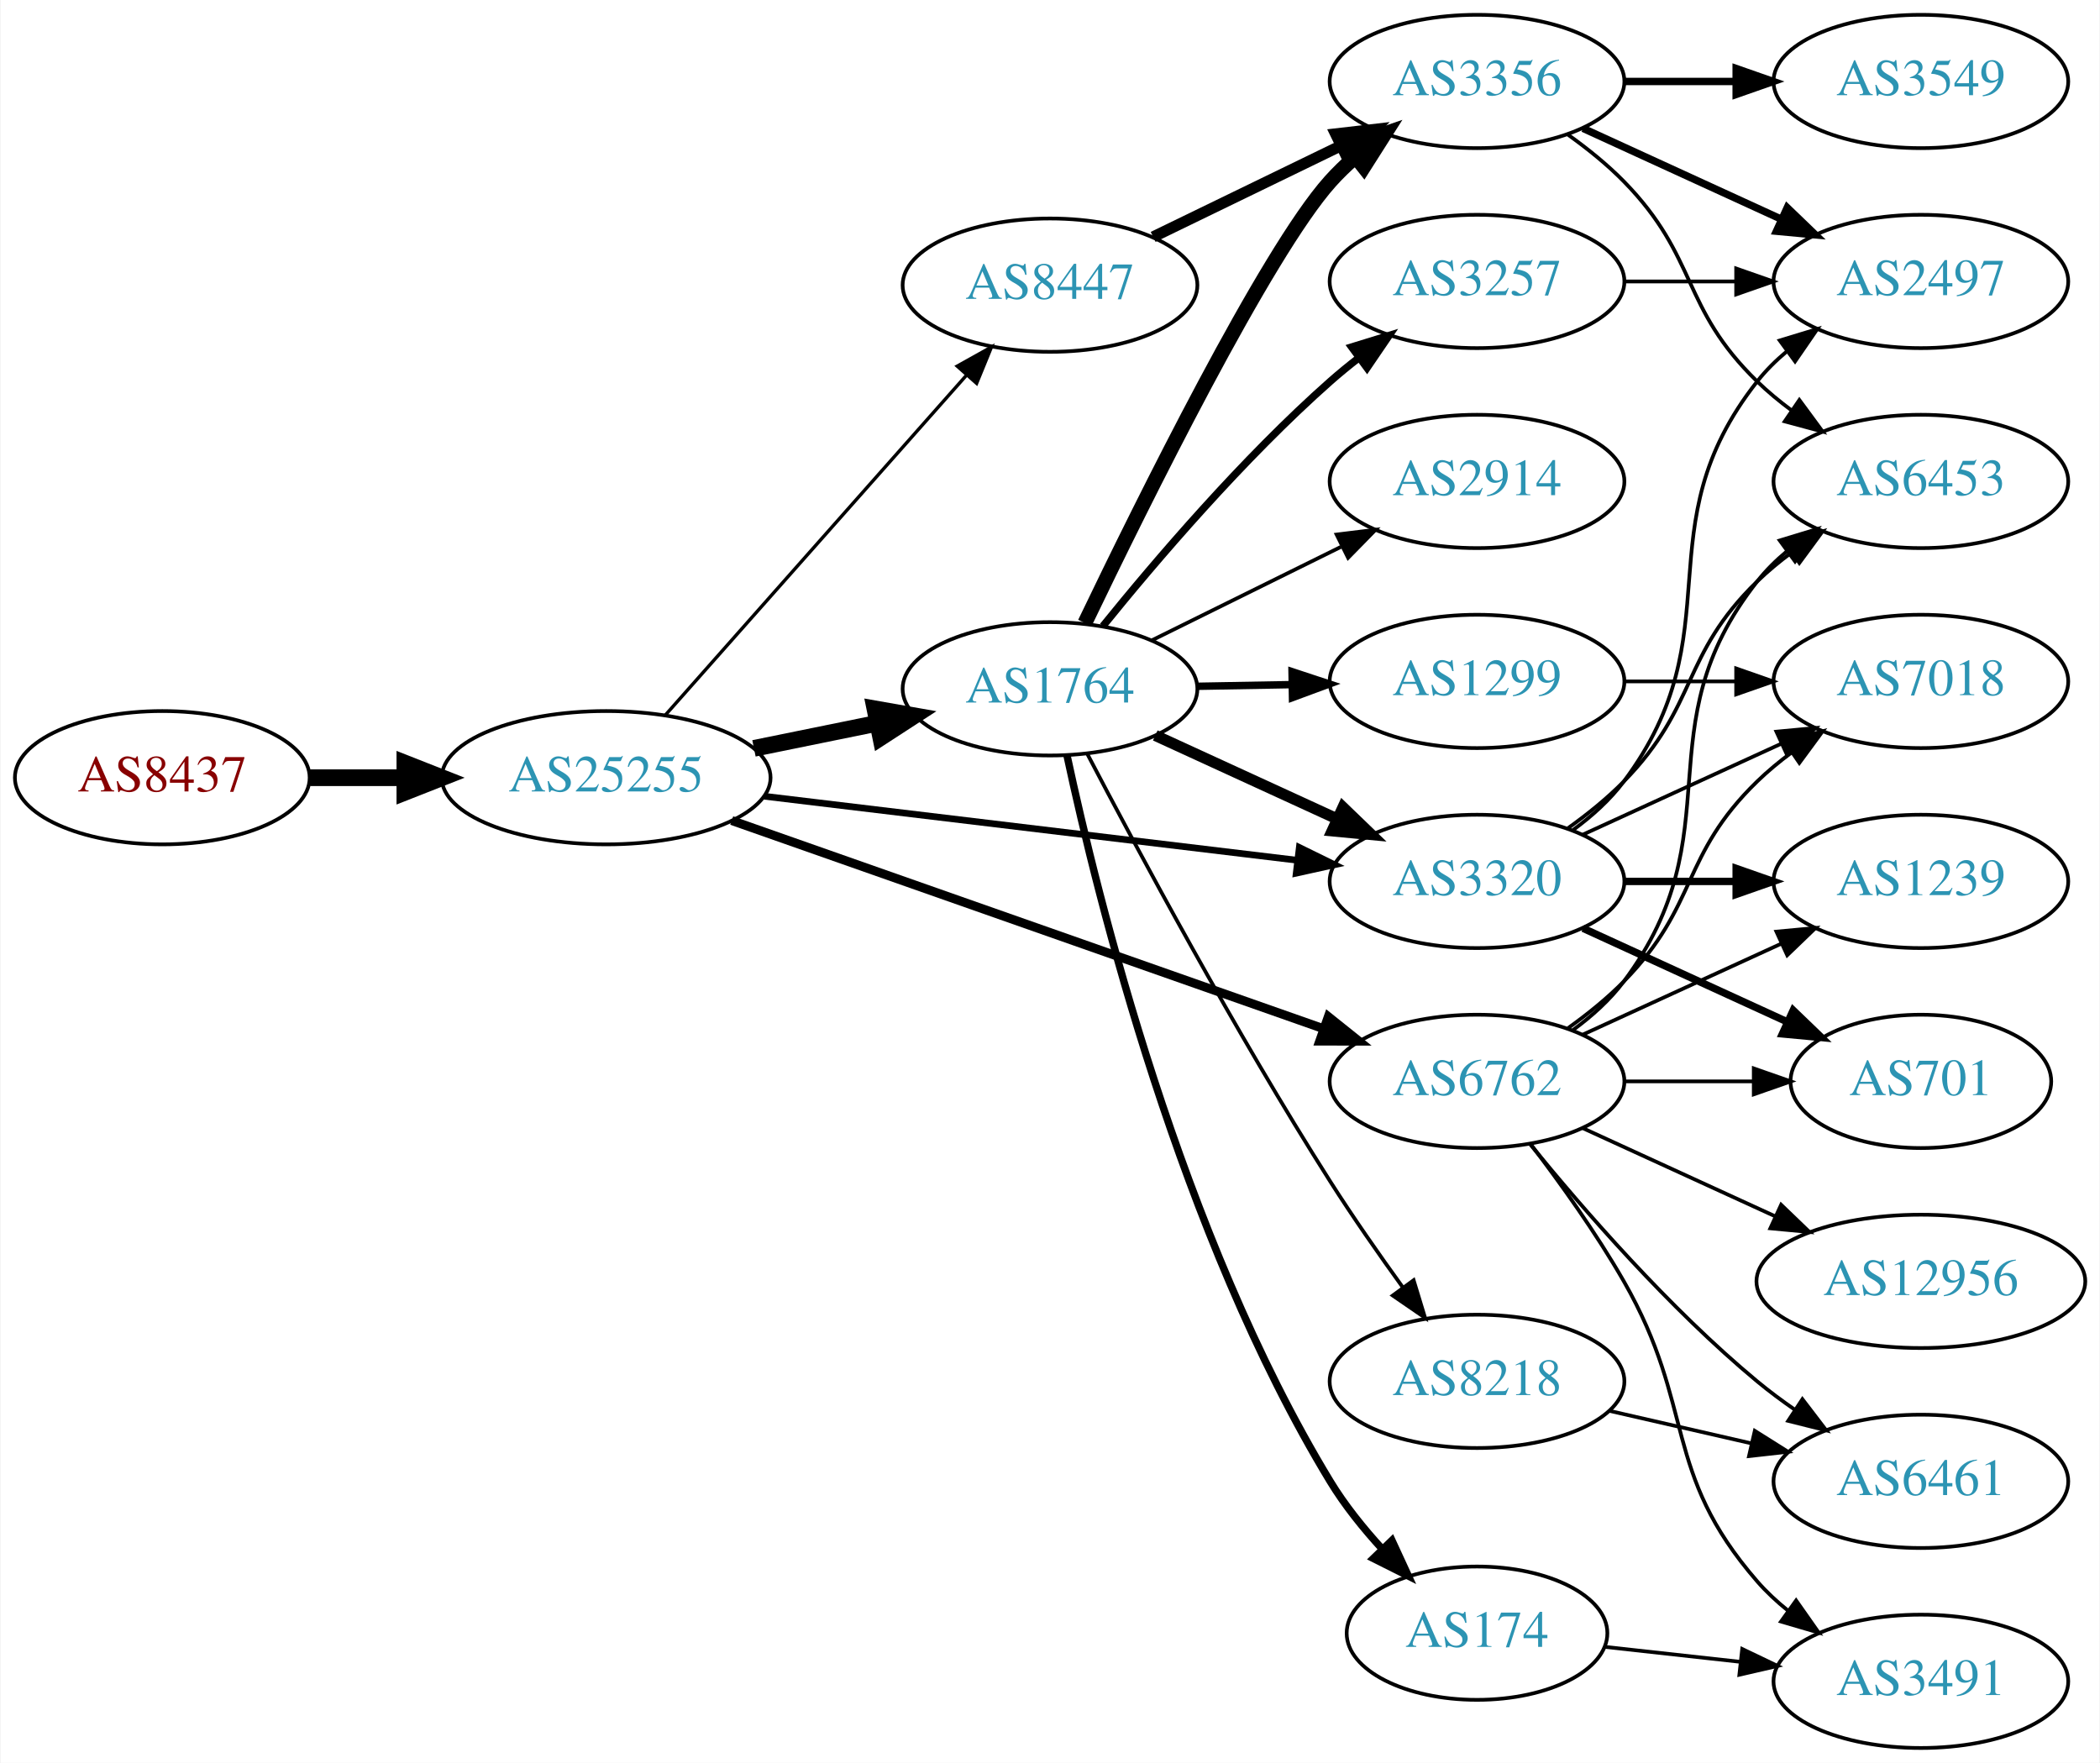
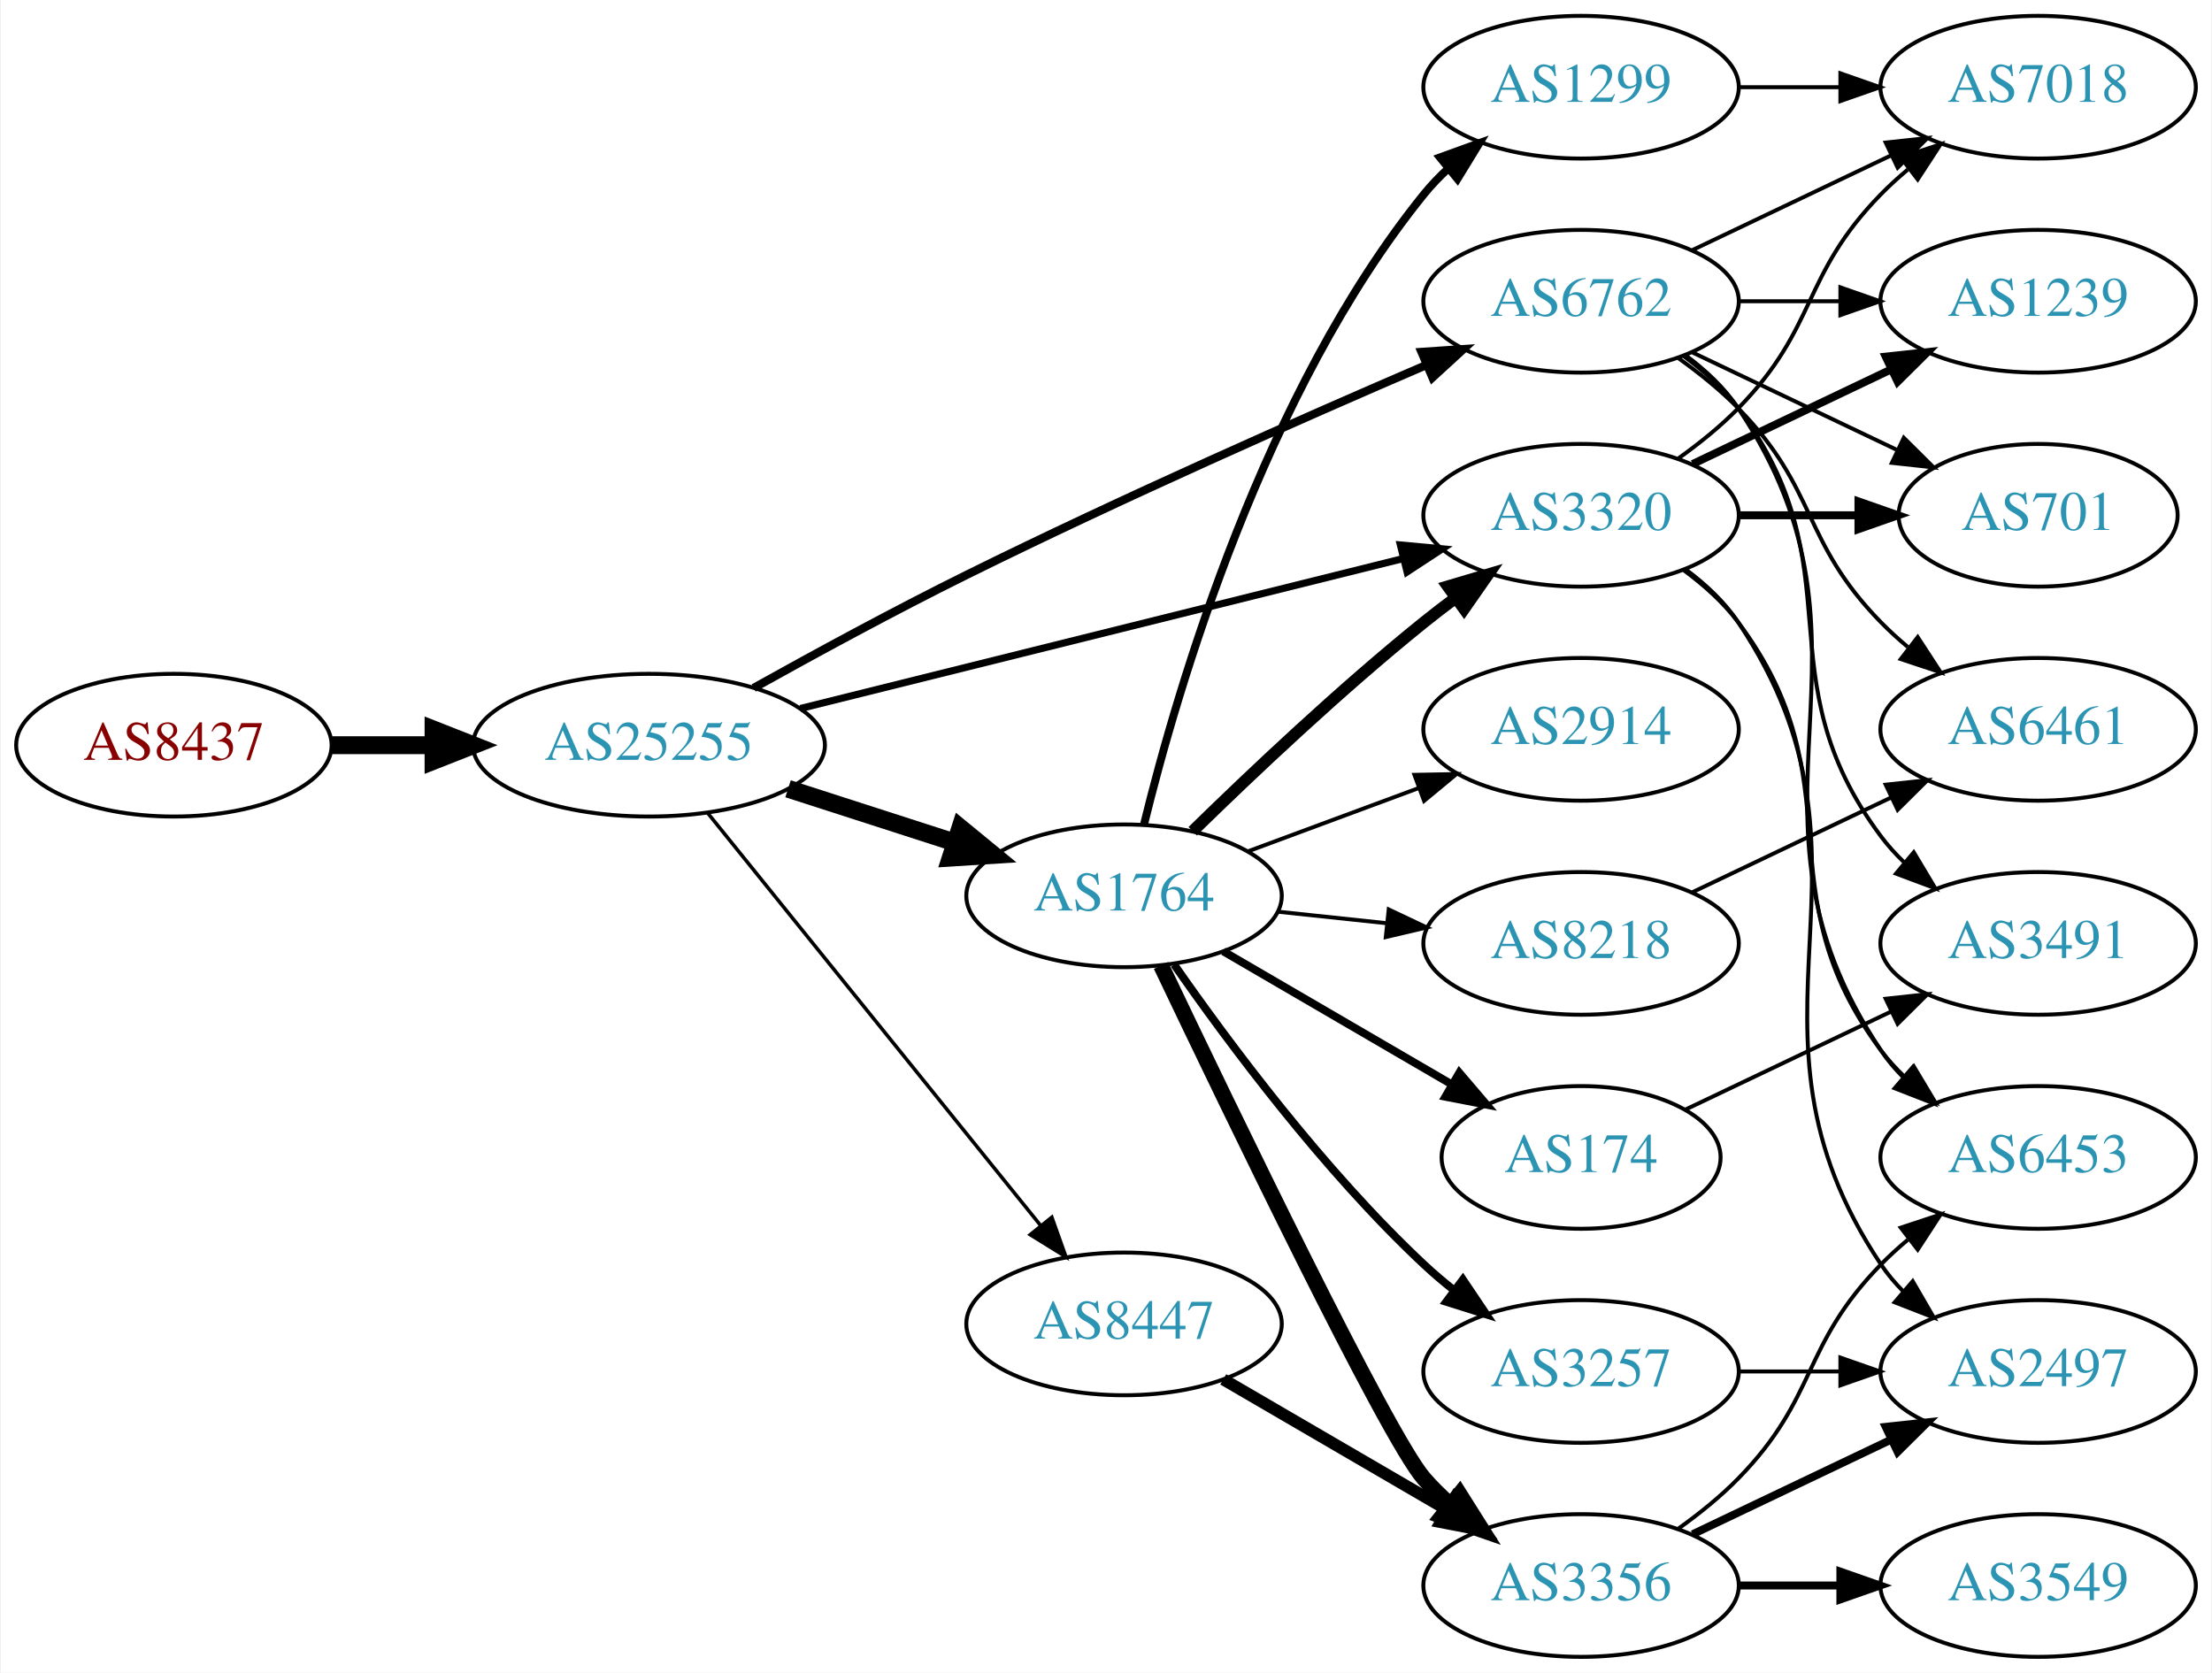
- <svg xmlns="http://www.w3.org/2000/svg" xmlns:xlink="http://www.w3.org/1999/xlink" width="567pt" height="476pt" viewBox="0.00 0.00 566.66 476.00">
-   <g id="graph0" class="graph" transform="scale(1 1) rotate(0) translate(4 472)">
-     <polygon fill="white" stroke="none" points="-4,4 -4,-472 562.663,-472 562.663,4 -4,4" />
+ <svg xmlns="http://www.w3.org/2000/svg" xmlns:xlink="http://www.w3.org/1999/xlink" width="558pt" height="422pt" viewBox="0.00 0.00 557.56 422.00">
+   <g id="graph0" class="graph" transform="scale(1 1) rotate(0) translate(4 418)">
+     <polygon fill="white" stroke="none" points="-4,4 -4,-418 553.564,-418 553.564,4 -4,4" />
    <g id="node1" class="node">
      <g id="a_node1">
        <a xlink:href="/asn/8437" xlink:title="AS8437 ~ Hutchison Drei Austria GmbH [AT]">
-           <ellipse fill="#ffffff" stroke="black" cx="39.647" cy="-262" rx="39.794" ry="18" />
-           <text text-anchor="middle" x="39.647" y="-258.3" font-family="Times,serif" font-size="14.00" fill="#880000">AS8437</text>
+           <ellipse fill="#ffffff" stroke="black" cx="39.647" cy="-230" rx="39.794" ry="18" />
+           <text text-anchor="middle" x="39.647" y="-226.3" font-family="Times,serif" font-size="14.00" fill="#880000">AS8437</text>
        </a>
      </g>
    </g>
    <g id="node2" class="node">
      <g id="a_node2">
        <a xlink:href="/asn/25255" xlink:title="AS25255 ~ ==&gt; TELE2 AUSTRIA &lt;== [AT]">
-           <ellipse fill="#ffffff" stroke="black" cx="159.489" cy="-262" rx="44.393" ry="18" />
-           <text text-anchor="middle" x="159.489" y="-258.3" font-family="Times,serif" font-size="14.00" fill="#2c94b3">AS25255</text>
+           <ellipse fill="#ffffff" stroke="black" cx="159.489" cy="-230" rx="44.393" ry="18" />
+           <text text-anchor="middle" x="159.489" y="-226.3" font-family="Times,serif" font-size="14.00" fill="#2c94b3">AS25255</text>
        </a>
      </g>
    </g>
    <g id="edge1" class="edge">
-       <path fill="none" stroke="black" stroke-width="4.5" d="M79.559,-262C87.662,-262 96.337,-262 104.863,-262" />
-       <polygon fill="black" stroke="black" stroke-width="4.5" points="105.141,-265.938 115.141,-262 105.141,-258.063 105.141,-265.938" />
+       <path fill="none" stroke="black" stroke-width="4.5" d="M79.559,-230C87.662,-230 96.337,-230 104.863,-230" />
+       <polygon fill="black" stroke="black" stroke-width="4.5" points="105.141,-233.938 115.141,-230 105.141,-226.063 105.141,-233.938" />
    </g>
    <g id="node3" class="node">
      <g id="a_node3">
-         <a xlink:href="/asn/1764" xlink:title="AS1764 ~ NEXTLAYER-AS [AT]">
-           <ellipse fill="#ffffff" stroke="black" cx="279.332" cy="-286" rx="39.794" ry="18" />
-           <text text-anchor="middle" x="279.332" y="-282.3" font-family="Times,serif" font-size="14.00" fill="#2c94b3">AS1764</text>
+         <a xlink:href="/asn/6762" xlink:title="AS6762 ~ TELECOM ITALIA SPARKLE S.p.A. [IT]">
+           <ellipse fill="#ffffff" stroke="black" cx="394.625" cy="-342" rx="39.794" ry="18" />
+           <text text-anchor="middle" x="394.625" y="-338.3" font-family="Times,serif" font-size="14.00" fill="#2c94b3">AS6762</text>
        </a>
      </g>
    </g>
    <g id="edge2" class="edge">
-       <path fill="none" stroke="black" stroke-width="4.5" d="M199.402,-269.925C210.078,-272.099 221.749,-274.476 232.763,-276.719" />
-       <polygon fill="black" stroke="black" stroke-width="4.5" points="232.06,-280.595 242.645,-278.732 233.632,-272.878 232.06,-280.595" />
+       <path fill="none" stroke="black" stroke-width="2.1" d="M185.91,-244.442C201.317,-253.034 221.455,-263.982 239.685,-273 278.701,-292.301 324.3,-312.448 355.689,-325.953" />
+       <polygon fill="black" stroke="black" stroke-width="2.1" points="354.38,-329.2 364.951,-329.923 357.138,-322.766 354.38,-329.2" />
    </g>
    <g id="node4" class="node">
      <g id="a_node4">
-         <a xlink:href="/asn/3320" xlink:title="AS3320 ~ DTAG [DE]">
-           <ellipse fill="#ffffff" stroke="black" cx="394.625" cy="-234" rx="39.794" ry="18" />
-           <text text-anchor="middle" x="394.625" y="-230.3" font-family="Times,serif" font-size="14.00" fill="#2c94b3">AS3320</text>
+         <a xlink:href="/asn/1764" xlink:title="AS1764 ~ NEXTLAYER-AS [AT]">
+           <ellipse fill="#ffffff" stroke="black" cx="279.332" cy="-192" rx="39.794" ry="18" />
+           <text text-anchor="middle" x="279.332" y="-188.3" font-family="Times,serif" font-size="14.00" fill="#2c94b3">AS1764</text>
        </a>
      </g>
    </g>
    <g id="edge3" class="edge">
-       <path fill="none" stroke="black" stroke-width="1.8" d="M202.169,-256.994C242.582,-252.141 303.82,-244.786 346.105,-239.707" />
-       <polygon fill="black" stroke="black" stroke-width="1.8" points="346.644,-243.168 356.155,-238.5 345.809,-236.218 346.644,-243.168" />
+       <path fill="none" stroke="black" stroke-width="4.5" d="M194.574,-219.009C207.702,-214.776 222.843,-209.893 236.611,-205.454" />
+       <polygon fill="black" stroke="black" stroke-width="4.5" points="238.036,-209.131 246.345,-202.315 235.619,-201.636 238.036,-209.131" />
    </g>
    <g id="node5" class="node">
      <g id="a_node5">
-         <a xlink:href="/asn/6762" xlink:title="AS6762 ~ TELECOM ITALIA SPARKLE S.p.A. [IT]">
-           <ellipse fill="#ffffff" stroke="black" cx="394.625" cy="-180" rx="39.794" ry="18" />
-           <text text-anchor="middle" x="394.625" y="-176.3" font-family="Times,serif" font-size="14.00" fill="#2c94b3">AS6762</text>
+         <a xlink:href="/asn/8447" xlink:title="AS8447 ~ A1 Telekom Austria AG [AT]">
+           <ellipse fill="#ffffff" stroke="black" cx="279.332" cy="-84" rx="39.794" ry="18" />
+           <text text-anchor="middle" x="279.332" y="-80.3" font-family="Times,serif" font-size="14.00" fill="#2c94b3">AS8447</text>
        </a>
      </g>
    </g>
    <g id="edge4" class="edge">
-       <path fill="none" stroke="black" stroke-width="2.4" d="M193.397,-250.425C235.377,-235.66 307.953,-210.133 353.237,-194.205" />
-       <polygon fill="black" stroke="black" stroke-width="2.4" points="354.47,-197.482 362.742,-190.862 352.147,-190.879 354.47,-197.482" />
+       <path fill="none" stroke="black" stroke-width="0.9" d="M174.238,-212.966C194.993,-187.251 234.439,-138.381 258.363,-108.74" />
+       <polygon fill="black" stroke="black" stroke-width="0.9" points="261.113,-110.905 264.671,-100.925 255.666,-106.509 261.113,-110.905" />
    </g>
    <g id="node6" class="node">
      <g id="a_node6">
-         <a xlink:href="/asn/8447" xlink:title="AS8447 ~ A1 Telekom Austria AG [AT]">
-           <ellipse fill="#ffffff" stroke="black" cx="279.332" cy="-395" rx="39.794" ry="18" />
-           <text text-anchor="middle" x="279.332" y="-391.3" font-family="Times,serif" font-size="14.00" fill="#2c94b3">AS8447</text>
+         <a xlink:href="/asn/3320" xlink:title="AS3320 ~ DTAG [DE]">
+           <ellipse fill="#ffffff" stroke="black" cx="394.625" cy="-288" rx="39.794" ry="18" />
+           <text text-anchor="middle" x="394.625" y="-284.3" font-family="Times,serif" font-size="14.00" fill="#2c94b3">AS3320</text>
        </a>
      </g>
    </g>
    <g id="edge5" class="edge">
-       <path fill="none" stroke="black" stroke-width="0.9" d="M175.414,-278.845C195.956,-302.029 233.075,-343.923 256.672,-370.555" />
-       <polygon fill="black" stroke="black" stroke-width="0.9" points="254.277,-373.129 263.528,-378.292 259.516,-368.486 254.277,-373.129" />
+       <path fill="none" stroke="black" stroke-width="1.8" d="M197.688,-239.254C239.073,-249.55 305.877,-266.17 349.773,-277.091" />
+       <polygon fill="black" stroke="black" stroke-width="1.8" points="349.042,-280.515 359.592,-279.533 350.732,-273.722 349.042,-280.515" />
+     </g>
+     <g id="node13" class="node">
+       <g id="a_node13">
+         <a xlink:href="/asn/6461" xlink:title="AS6461 ~ Zayo Bandwidth [US]">
+           <ellipse fill="#ffffff" stroke="black" cx="509.918" cy="-234" rx="39.794" ry="18" />
+           <text text-anchor="middle" x="509.918" y="-230.3" font-family="Times,serif" font-size="14.00" fill="#2c94b3">AS6461</text>
+         </a>
+       </g>
+     </g>
+     <g id="edge28" class="edge">
+       <path fill="none" stroke="black" d="M419.219,-327.611C424.475,-323.852 429.806,-319.563 434.271,-315 454.443,-294.383 450.099,-281.617 470.271,-261 472.364,-258.861 474.647,-256.782 477.024,-254.79" />
+       <polygon fill="black" stroke="black" points="479.542,-257.268 485.323,-248.389 475.267,-251.725 479.542,-257.268" />
+     </g>
+     <g id="node15" class="node">
+       <g id="a_node15">
+         <a xlink:href="/asn/6453" xlink:title="AS6453 ~ TATA COMMUNICATIONS (AMERICA) INC [US]">
+           <ellipse fill="#ffffff" stroke="black" cx="509.918" cy="-126" rx="39.794" ry="18" />
+           <text text-anchor="middle" x="509.918" y="-122.3" font-family="Times,serif" font-size="14.00" fill="#2c94b3">AS6453</text>
+         </a>
+       </g>
+     </g>
+     <g id="edge24" class="edge">
+       <path fill="none" stroke="black" d="M420.944,-328.393C425.999,-324.649 430.811,-320.169 434.271,-315 475.296,-253.706 429.247,-214.294 470.271,-153 471.893,-150.577 473.812,-148.305 475.914,-146.19" />
+       <polygon fill="black" stroke="black" points="478.281,-148.771 483.599,-139.607 473.727,-143.454 478.281,-148.771" />
+     </g>
+     <g id="node17" class="node">
+       <g id="a_node17">
+         <a xlink:href="/asn/7018" xlink:title="AS7018 ~ AT&amp;T Services, Inc. [US]">
+           <ellipse fill="#ffffff" stroke="black" cx="509.918" cy="-396" rx="39.794" ry="18" />
+           <text text-anchor="middle" x="509.918" y="-392.3" font-family="Times,serif" font-size="14.00" fill="#2c94b3">AS7018</text>
+         </a>
+       </g>
+     </g>
+     <g id="edge26" class="edge">
+       <path fill="none" stroke="black" d="M422.761,-354.934C437.755,-362.081 456.576,-371.052 472.799,-378.785" />
+       <polygon fill="black" stroke="black" points="471.469,-382.028 482.002,-383.171 474.481,-375.709 471.469,-382.028" />
+     </g>
+     <g id="node18" class="node">
+       <g id="a_node18">
+         <a xlink:href="/asn/1239" xlink:title="AS1239 ~ Sprint [US]">
+           <ellipse fill="#ffffff" stroke="black" cx="509.918" cy="-342" rx="39.794" ry="18" />
+           <text text-anchor="middle" x="509.918" y="-338.3" font-family="Times,serif" font-size="14.00" fill="#2c94b3">AS1239</text>
+         </a>
+       </g>
+     </g>
+     <g id="edge27" class="edge">
+       <path fill="none" stroke="black" d="M434.297,-342C442.5,-342 451.264,-342 459.796,-342" />
+       <polygon fill="black" stroke="black" points="460.035,-345.5 470.035,-342 460.035,-338.5 460.035,-345.5" />
+     </g>
+     <g id="node19" class="node">
+       <g id="a_node19">
+         <a xlink:href="/asn/701" xlink:title="AS701 ~ UUNET [US]">
+           <ellipse fill="#ffffff" stroke="black" cx="509.918" cy="-288" rx="35.194" ry="18" />
+           <text text-anchor="middle" x="509.918" y="-284.3" font-family="Times,serif" font-size="14.00" fill="#2c94b3">AS701</text>
+         </a>
+       </g>
+     </g>
+     <g id="edge25" class="edge">
+       <path fill="none" stroke="black" d="M422.761,-329.066C438.193,-321.71 457.678,-312.423 474.213,-304.541" />
+       <polygon fill="black" stroke="black" points="476.034,-307.551 483.555,-300.089 473.022,-301.232 476.034,-307.551" />
+     </g>
+     <g id="node20" class="node">
+       <g id="a_node20">
+         <a xlink:href="/asn/3491" xlink:title="AS3491 ~ PCCW Global, Inc. [US]">
+           <ellipse fill="#ffffff" stroke="black" cx="509.918" cy="-180" rx="39.794" ry="18" />
+           <text text-anchor="middle" x="509.918" y="-176.3" font-family="Times,serif" font-size="14.00" fill="#2c94b3">AS3491</text>
+         </a>
+       </g>
+     </g>
+     <g id="edge23" class="edge">
+       <path fill="none" stroke="black" d="M420.555,-328.118C425.631,-324.389 430.549,-319.984 434.271,-315 464.542,-274.458 440,-247.542 470.271,-207 472.016,-204.664 474.023,-202.455 476.186,-200.383" />
+       <polygon fill="black" stroke="black" points="478.546,-202.973 483.987,-193.882 474.064,-197.595 478.546,-202.973" />
    </g>
    <g id="edge12" class="edge">
-       <path fill="none" stroke="black" stroke-width="3" d="M307.757,-273.412C322.537,-266.628 340.973,-258.166 356.969,-250.824" />
-       <polygon fill="black" stroke="black" stroke-width="3" points="358.431,-254.005 366.059,-246.652 355.511,-247.643 358.431,-254.005" />
+       <path fill="none" stroke="black" stroke-width="3" d="M296.646,-208.297C311.392,-222.726 333.948,-244.065 354.978,-261 357.528,-263.053 360.225,-265.124 362.96,-267.157" />
+       <polygon fill="black" stroke="black" stroke-width="3" points="361.016,-270.071 371.173,-273.086 365.113,-264.395 361.016,-270.071" />
    </g>
    <g id="node7" class="node">
      <g id="a_node7">
        <a xlink:href="/asn/1299" xlink:title="AS1299 ~ Telia Carrier [EU]">
-           <ellipse fill="#ffffff" stroke="black" cx="394.625" cy="-288" rx="39.794" ry="18" />
-           <text text-anchor="middle" x="394.625" y="-284.3" font-family="Times,serif" font-size="14.00" fill="#2c94b3">AS1299</text>
+           <ellipse fill="#ffffff" stroke="black" cx="394.625" cy="-396" rx="39.794" ry="18" />
+           <text text-anchor="middle" x="394.625" y="-392.3" font-family="Times,serif" font-size="14.00" fill="#2c94b3">AS1299</text>
        </a>
      </g>
    </g>
    <g id="edge6" class="edge">
-       <path fill="none" stroke="black" stroke-width="2" d="M319.004,-286.683C327.207,-286.828 335.971,-286.982 344.503,-287.133" />
-       <polygon fill="black" stroke="black" stroke-width="2" points="344.682,-290.636 354.742,-287.314 344.805,-283.638 344.682,-290.636" />
+       <path fill="none" stroke="black" stroke-width="2" d="M284.38,-210.054C292.743,-244.154 314.608,-319.082 354.978,-369 356.812,-371.267 358.883,-373.426 361.091,-375.463" />
+       <polygon fill="black" stroke="black" stroke-width="2" points="359.015,-378.287 368.975,-381.899 363.442,-372.864 359.015,-378.287" />
    </g>
    <g id="node8" class="node">
      <g id="a_node8">
-         <a xlink:href="/asn/3257" xlink:title="AS3257 ~ GTT [DE]">
-           <ellipse fill="#ffffff" stroke="black" cx="394.625" cy="-396" rx="39.794" ry="18" />
-           <text text-anchor="middle" x="394.625" y="-392.3" font-family="Times,serif" font-size="14.00" fill="#2c94b3">AS3257</text>
+         <a xlink:href="/asn/2914" xlink:title="AS2914 ~ NTT America, Inc. [US]">
+           <ellipse fill="#ffffff" stroke="black" cx="394.625" cy="-234" rx="39.794" ry="18" />
+           <text text-anchor="middle" x="394.625" y="-230.3" font-family="Times,serif" font-size="14.00" fill="#2c94b3">AS2914</text>
        </a>
      </g>
    </g>
    <g id="edge7" class="edge">
-       <path fill="none" stroke="black" stroke-width="2" d="M293.621,-302.941C307.814,-320.489 331.459,-348.202 354.978,-369 357.431,-371.169 360.06,-373.319 362.752,-375.403" />
-       <polygon fill="black" stroke="black" stroke-width="2" points="360.772,-378.292 370.897,-381.413 364.928,-372.659 360.772,-378.292" />
+       <path fill="none" stroke="black" d="M310.692,-203.255C323.899,-208.151 339.556,-213.956 353.689,-219.195" />
+       <polygon fill="black" stroke="black" points="352.587,-222.519 363.18,-222.714 355.021,-215.956 352.587,-222.519" />
    </g>
    <g id="node9" class="node">
      <g id="a_node9">
        <a xlink:href="/asn/8218" xlink:title="AS8218 ~ legacy Neotelecoms [FR]">
-           <ellipse fill="#ffffff" stroke="black" cx="394.625" cy="-99" rx="39.794" ry="18" />
-           <text text-anchor="middle" x="394.625" y="-95.3" font-family="Times,serif" font-size="14.00" fill="#2c94b3">AS8218</text>
+           <ellipse fill="#ffffff" stroke="black" cx="394.625" cy="-180" rx="39.794" ry="18" />
+           <text text-anchor="middle" x="394.625" y="-176.3" font-family="Times,serif" font-size="14.00" fill="#2c94b3">AS8218</text>
        </a>
      </g>
    </g>
    <g id="edge8" class="edge">
-       <path fill="none" stroke="black" d="M289.401,-268.429C302.891,-242.634 329.407,-193.221 354.978,-153 361.072,-143.416 368.198,-133.211 374.661,-124.283" />
-       <polygon fill="black" stroke="black" points="377.513,-126.312 380.598,-116.176 371.866,-122.176 377.513,-126.312" />
+       <path fill="none" stroke="black" d="M318.057,-188.004C326.849,-187.073 336.328,-186.069 345.503,-185.097" />
+       <polygon fill="black" stroke="black" points="346.102,-188.553 355.678,-184.019 345.365,-181.592 346.102,-188.553" />
    </g>
    <g id="node10" class="node">
      <g id="a_node10">
-         <a xlink:href="/asn/2914" xlink:title="AS2914 ~ NTT America, Inc. [US]">
-           <ellipse fill="#ffffff" stroke="black" cx="394.625" cy="-342" rx="39.794" ry="18" />
-           <text text-anchor="middle" x="394.625" y="-338.3" font-family="Times,serif" font-size="14.00" fill="#2c94b3">AS2914</text>
+         <a xlink:href="/asn/174" xlink:title="AS174 ~ Cogent Communications [US]">
+           <ellipse fill="#ffffff" stroke="black" cx="394.625" cy="-126" rx="35.194" ry="18" />
+           <text text-anchor="middle" x="394.625" y="-122.3" font-family="Times,serif" font-size="14.00" fill="#2c94b3">AS174</text>
        </a>
      </g>
    </g>
    <g id="edge9" class="edge">
-       <path fill="none" stroke="black" d="M306.894,-299.13C322.093,-306.642 341.362,-316.167 357.876,-324.33" />
-       <polygon fill="black" stroke="black" points="356.713,-327.659 367.229,-328.953 359.815,-321.384 356.713,-327.659" />
+       <path fill="none" stroke="black" stroke-width="2" d="M304.358,-178.003C321.062,-168.272 343.507,-155.196 361.712,-144.591" />
+       <polygon fill="black" stroke="black" stroke-width="2" points="363.913,-147.36 370.792,-139.301 360.389,-141.311 363.913,-147.36" />
    </g>
    <g id="node11" class="node">
      <g id="a_node11">
-         <a xlink:href="/asn/174" xlink:title="AS174 ~ Cogent Communications [US]">
-           <ellipse fill="#ffffff" stroke="black" cx="394.625" cy="-31" rx="35.194" ry="18" />
-           <text text-anchor="middle" x="394.625" y="-27.3" font-family="Times,serif" font-size="14.00" fill="#2c94b3">AS174</text>
+         <a xlink:href="/asn/3257" xlink:title="AS3257 ~ GTT [DE]">
+           <ellipse fill="#ffffff" stroke="black" cx="394.625" cy="-72" rx="39.794" ry="18" />
+           <text text-anchor="middle" x="394.625" y="-68.3" font-family="Times,serif" font-size="14.00" fill="#2c94b3">AS3257</text>
        </a>
      </g>
    </g>
    <g id="edge10" class="edge">
-       <path fill="none" stroke="black" stroke-width="2" d="M283.925,-267.988C292.114,-229.728 314.641,-138.424 354.978,-72 358.888,-65.562 363.942,-59.288 369.098,-53.661" />
-       <polygon fill="black" stroke="black" stroke-width="2" points="371.653,-56.054 376.095,-46.435 366.624,-51.184 371.653,-56.054" />
+       <path fill="none" stroke="black" stroke-width="2" d="M291.97,-174.659C305.657,-155.001 329.73,-122.621 354.978,-99 357.369,-96.763 359.956,-94.566 362.62,-92.451" />
+       <polygon fill="black" stroke="black" stroke-width="2" points="364.808,-95.186 370.721,-86.395 360.616,-89.579 364.808,-95.186" />
    </g>
    <g id="node12" class="node">
      <g id="a_node12">
        <a xlink:href="/asn/3356" xlink:title="AS3356 ~ Level 3 Parent, LLC [US]">
-           <ellipse fill="#ffffff" stroke="black" cx="394.625" cy="-450" rx="39.794" ry="18" />
-           <text text-anchor="middle" x="394.625" y="-446.3" font-family="Times,serif" font-size="14.00" fill="#2c94b3">AS3356</text>
+           <ellipse fill="#ffffff" stroke="black" cx="394.625" cy="-18" rx="39.794" ry="18" />
+           <text text-anchor="middle" x="394.625" y="-14.3" font-family="Times,serif" font-size="14.00" fill="#2c94b3">AS3356</text>
        </a>
      </g>
    </g>
    <g id="edge11" class="edge">
-       <path fill="none" stroke="black" stroke-width="4" d="M288.744,-303.773C304.32,-336.249 337.639,-403.622 354.978,-423 356.974,-425.23 359.187,-427.374 361.516,-429.411" />
-       <polygon fill="black" stroke="black" stroke-width="4" points="359.711,-432.445 369.729,-435.892 364.048,-426.95 359.711,-432.445" />
-     </g>
-     <g id="node13" class="node">
-       <g id="a_node13">
-         <a xlink:href="/asn/2497" xlink:title="AS2497 ~ Internet Initiative Japan Inc. [JP]">
-           <ellipse fill="#ffffff" stroke="black" cx="514.467" cy="-396" rx="39.794" ry="18" />
-           <text text-anchor="middle" x="514.467" y="-392.3" font-family="Times,serif" font-size="14.00" fill="#2c94b3">AS2497</text>
-         </a>
-       </g>
+       <path fill="none" stroke="black" stroke-width="4" d="M288.659,-174.429C306.113,-137.782 345.685,-55.694 354.978,-45 356.941,-42.741 359.132,-40.577 361.445,-38.526" />
+       <polygon fill="black" stroke="black" stroke-width="4" points="363.98,-40.982 369.629,-32.019 359.623,-35.503 363.98,-40.982" />
    </g>
    <g id="edge13" class="edge">
-       <path fill="none" stroke="black" d="M420.555,-247.882C425.631,-251.611 430.549,-256.016 434.271,-261 464.542,-301.542 438.972,-329.246 470.271,-369 472.596,-371.953 475.34,-374.67 478.299,-377.147" />
-       <polygon fill="black" stroke="black" points="476.358,-380.064 486.496,-383.145 480.492,-374.415 476.358,-380.064" />
+       <path fill="none" stroke="black" stroke-width="3" d="M304.358,-70.003C320.73,-60.465 342.618,-47.715 360.622,-37.226" />
+       <polygon fill="black" stroke="black" stroke-width="3" points="362.754,-40.035 369.633,-31.977 359.23,-33.986 362.754,-40.035" />
    </g>
    <g id="node14" class="node">
      <g id="a_node14">
-         <a xlink:href="/asn/1239" xlink:title="AS1239 ~ Sprint [US]">
-           <ellipse fill="#ffffff" stroke="black" cx="514.467" cy="-234" rx="39.794" ry="18" />
-           <text text-anchor="middle" x="514.467" y="-230.3" font-family="Times,serif" font-size="14.00" fill="#2c94b3">AS1239</text>
-         </a>
-       </g>
+         <a xlink:href="/asn/2497" xlink:title="AS2497 ~ Internet Initiative Japan Inc. [JP]">
+           <ellipse fill="#ffffff" stroke="black" cx="509.918" cy="-72" rx="39.794" ry="18" />
+           <text text-anchor="middle" x="509.918" y="-68.3" font-family="Times,serif" font-size="14.00" fill="#2c94b3">AS2497</text>
+         </a>
+       </g>
+     </g>
+     <g id="edge18" class="edge">
+       <path fill="none" stroke="black" d="M420.944,-274.393C425.999,-270.649 430.811,-266.169 434.271,-261 475.296,-199.706 429.247,-160.294 470.271,-99 471.893,-96.577 473.812,-94.305 475.914,-92.19" />
+       <polygon fill="black" stroke="black" points="478.281,-94.771 483.599,-85.607 473.727,-89.454 478.281,-94.771" />
+     </g>
+     <g id="edge19" class="edge">
+       <path fill="none" stroke="black" d="M420.555,-274.118C425.631,-270.389 430.549,-265.984 434.271,-261 464.542,-220.458 440,-193.542 470.271,-153 472.016,-150.664 474.023,-148.455 476.186,-146.383" />
+       <polygon fill="black" stroke="black" points="478.546,-148.973 483.987,-139.882 474.064,-143.595 478.546,-148.973" />
+     </g>
+     <g id="edge20" class="edge">
+       <path fill="none" stroke="black" d="M419.219,-302.389C424.475,-306.148 429.806,-310.437 434.271,-315 454.443,-335.617 450.099,-348.383 470.271,-369 472.364,-371.139 474.647,-373.218 477.024,-375.21" />
+       <polygon fill="black" stroke="black" points="475.267,-378.275 485.323,-381.611 479.542,-372.732 475.267,-378.275" />
+     </g>
+     <g id="edge21" class="edge">
+       <path fill="none" stroke="black" stroke-width="2" d="M422.761,-300.934C437.755,-308.081 456.576,-317.052 472.799,-324.785" />
+       <polygon fill="black" stroke="black" stroke-width="2" points="471.469,-328.028 482.002,-329.171 474.481,-321.709 471.469,-328.028" />
+     </g>
+     <g id="edge22" class="edge">
+       <path fill="none" stroke="black" stroke-width="2" d="M434.297,-288C444.002,-288 454.493,-288 464.456,-288" />
+       <polygon fill="black" stroke="black" stroke-width="2" points="464.592,-291.5 474.592,-288 464.592,-284.5 464.592,-291.5" />
+     </g>
+     <g id="edge31" class="edge">
+       <path fill="none" stroke="black" d="M434.297,-396C442.5,-396 451.264,-396 459.796,-396" />
+       <polygon fill="black" stroke="black" points="460.035,-399.5 470.035,-396 460.035,-392.5 460.035,-399.5" />
    </g>
    <g id="edge14" class="edge">
-       <path fill="none" stroke="black" stroke-width="2" d="M434.537,-234C444.091,-234 454.44,-234 464.403,-234" />
-       <polygon fill="black" stroke="black" stroke-width="2" points="464.595,-237.5 474.595,-234 464.595,-230.5 464.595,-237.5" />
-     </g>
-     <g id="node15" class="node">
-       <g id="a_node15">
-         <a xlink:href="/asn/701" xlink:title="AS701 ~ UUNET [US]">
-           <ellipse fill="#ffffff" stroke="black" cx="514.467" cy="-180" rx="35.194" ry="18" />
-           <text text-anchor="middle" x="514.467" y="-176.3" font-family="Times,serif" font-size="14.00" fill="#2c94b3">AS701</text>
-         </a>
-       </g>
+       <path fill="none" stroke="black" d="M422.761,-192.934C437.755,-200.081 456.576,-209.052 472.799,-216.785" />
+       <polygon fill="black" stroke="black" points="471.469,-220.028 482.002,-221.171 474.481,-213.709 471.469,-220.028" />
+     </g>
+     <g id="edge30" class="edge">
+       <path fill="none" stroke="black" d="M421.05,-138.119C436.352,-145.413 456.076,-154.814 472.958,-162.86" />
+       <polygon fill="black" stroke="black" points="471.465,-166.026 481.998,-167.169 474.477,-159.707 471.465,-166.026" />
+     </g>
+     <g id="edge29" class="edge">
+       <path fill="none" stroke="black" d="M434.297,-72C442.5,-72 451.264,-72 459.796,-72" />
+       <polygon fill="black" stroke="black" points="460.035,-75.5 470.035,-72 460.035,-68.5 460.035,-75.5" />
    </g>
    <g id="edge15" class="edge">
-       <path fill="none" stroke="black" stroke-width="2" d="M423.253,-221.339C439.67,-213.817 460.651,-204.202 478.248,-196.139" />
-       <polygon fill="black" stroke="black" stroke-width="2" points="479.993,-199.189 487.625,-191.842 477.076,-192.826 479.993,-199.189" />
+       <path fill="none" stroke="black" stroke-width="2" d="M422.761,-30.934C437.755,-38.081 456.576,-47.052 472.799,-54.785" />
+       <polygon fill="black" stroke="black" stroke-width="2" points="471.469,-58.028 482.002,-59.171 474.481,-51.709 471.469,-58.028" />
+     </g>
+     <g id="edge16" class="edge">
+       <path fill="none" stroke="black" d="M419.219,-32.389C424.475,-36.148 429.806,-40.437 434.271,-45 454.443,-65.617 450.099,-78.383 470.271,-99 472.364,-101.139 474.647,-103.218 477.024,-105.21" />
+       <polygon fill="black" stroke="black" points="475.267,-108.275 485.323,-111.611 479.542,-102.732 475.267,-108.275" />
    </g>
    <g id="node16" class="node">
      <g id="a_node16">
-         <a xlink:href="/asn/6453" xlink:title="AS6453 ~ TATA COMMUNICATIONS (AMERICA) INC [US]">
-           <ellipse fill="#ffffff" stroke="black" cx="514.467" cy="-342" rx="39.794" ry="18" />
-           <text text-anchor="middle" x="514.467" y="-338.3" font-family="Times,serif" font-size="14.00" fill="#2c94b3">AS6453</text>
-         </a>
-       </g>
-     </g>
-     <g id="edge16" class="edge">
-       <path fill="none" stroke="black" d="M419.219,-248.389C424.475,-252.148 429.806,-256.437 434.271,-261 454.443,-281.617 449.578,-294.906 470.271,-315 473.116,-317.763 476.29,-320.386 479.59,-322.834" />
-       <polygon fill="black" stroke="black" points="477.707,-325.786 487.938,-328.538 481.656,-320.006 477.707,-325.786" />
-     </g>
-     <g id="node17" class="node">
-       <g id="a_node17">
-         <a xlink:href="/asn/7018" xlink:title="AS7018 ~ AT&amp;T Services, Inc. [US]">
-           <ellipse fill="#ffffff" stroke="black" cx="514.467" cy="-288" rx="39.794" ry="18" />
-           <text text-anchor="middle" x="514.467" y="-284.3" font-family="Times,serif" font-size="14.00" fill="#2c94b3">AS7018</text>
+         <a xlink:href="/asn/3549" xlink:title="AS3549 ~ Level 3 Parent, LLC [US]">
+           <ellipse fill="#ffffff" stroke="black" cx="509.918" cy="-18" rx="39.794" ry="18" />
+           <text text-anchor="middle" x="509.918" y="-14.3" font-family="Times,serif" font-size="14.00" fill="#2c94b3">AS3549</text>
        </a>
      </g>
    </g>
    <g id="edge17" class="edge">
-       <path fill="none" stroke="black" d="M423.253,-246.661C439.21,-253.973 459.481,-263.261 476.764,-271.181" />
-       <polygon fill="black" stroke="black" points="475.462,-274.435 486.011,-275.419 478.378,-268.071 475.462,-274.435" />
-     </g>
-     <g id="edge22" class="edge">
-       <path fill="none" stroke="black" d="M423.253,-192.661C439.21,-199.973 459.481,-209.261 476.764,-217.181" />
-       <polygon fill="black" stroke="black" points="475.462,-220.435 486.011,-221.419 478.378,-214.071 475.462,-220.435" />
-     </g>
-     <g id="edge21" class="edge">
-       <path fill="none" stroke="black" d="M434.537,-180C445.624,-180 457.783,-180 469.166,-180" />
-       <polygon fill="black" stroke="black" points="469.348,-183.5 479.348,-180 469.348,-176.5 469.348,-183.5" />
-     </g>
-     <g id="edge18" class="edge">
-       <path fill="none" stroke="black" d="M420.555,-193.882C425.631,-197.611 430.549,-202.016 434.271,-207 464.542,-247.542 438.972,-275.246 470.271,-315 472.596,-317.953 475.34,-320.67 478.299,-323.147" />
-       <polygon fill="black" stroke="black" points="476.358,-326.064 486.496,-329.145 480.492,-320.415 476.358,-326.064" />
-     </g>
-     <g id="edge20" class="edge">
-       <path fill="none" stroke="black" d="M419.219,-194.389C424.475,-198.148 429.806,-202.437 434.271,-207 454.443,-227.617 449.578,-240.906 470.271,-261 473.116,-263.763 476.29,-266.386 479.59,-268.834" />
-       <polygon fill="black" stroke="black" points="477.707,-271.786 487.938,-274.538 481.656,-266.006 477.707,-271.786" />
-     </g>
-     <g id="node18" class="node">
-       <g id="a_node18">
-         <a xlink:href="/asn/3491" xlink:title="AS3491 ~ PCCW Global, Inc. [US]">
-           <ellipse fill="#ffffff" stroke="black" cx="514.467" cy="-18" rx="39.794" ry="18" />
-           <text text-anchor="middle" x="514.467" y="-14.3" font-family="Times,serif" font-size="14.00" fill="#2c94b3">AS3491</text>
-         </a>
-       </g>
-     </g>
-     <g id="edge19" class="edge">
-       <path fill="none" stroke="black" d="M409.086,-163.087C416.979,-152.73 426.828,-139.008 434.271,-126 453.835,-91.806 444.437,-74.742 470.271,-45 472.736,-42.162 475.573,-39.523 478.59,-37.094" />
-       <polygon fill="black" stroke="black" points="480.777,-39.833 486.868,-31.164 476.701,-34.142 480.777,-39.833" />
-     </g>
-     <g id="node19" class="node">
-       <g id="a_node19">
-         <a xlink:href="/asn/6461" xlink:title="AS6461 ~ Zayo Bandwidth [US]">
-           <ellipse fill="#ffffff" stroke="black" cx="514.467" cy="-72" rx="39.794" ry="18" />
-           <text text-anchor="middle" x="514.467" y="-68.3" font-family="Times,serif" font-size="14.00" fill="#2c94b3">AS6461</text>
-         </a>
-       </g>
-     </g>
-     <g id="edge23" class="edge">
-       <path fill="none" stroke="black" d="M409.044,-162.935C423.158,-145.625 446.573,-118.655 470.271,-99 473.487,-96.332 476.988,-93.73 480.558,-91.259" />
-       <polygon fill="black" stroke="black" points="482.482,-94.183 488.915,-85.764 478.636,-88.334 482.482,-94.183" />
-     </g>
-     <g id="node20" class="node">
-       <g id="a_node20">
-         <a xlink:href="/asn/12956" xlink:title="AS12956 ~ TELXIUS [ES]">
-           <ellipse fill="#ffffff" stroke="black" cx="514.467" cy="-126" rx="44.393" ry="18" />
-           <text text-anchor="middle" x="514.467" y="-122.3" font-family="Times,serif" font-size="14.00" fill="#2c94b3">AS12956</text>
-         </a>
-       </g>
-     </g>
-     <g id="edge24" class="edge">
-       <path fill="none" stroke="black" d="M423.253,-167.339C438.751,-160.238 458.318,-151.272 475.264,-143.506" />
-       <polygon fill="black" stroke="black" points="476.734,-146.683 484.367,-139.335 473.818,-140.319 476.734,-146.683" />
-     </g>
-     <g id="edge27" class="edge">
-       <path fill="none" stroke="black" stroke-width="3" d="M307.18,-408.034C322.277,-415.363 341.322,-424.609 357.69,-432.555" />
-       <polygon fill="black" stroke="black" stroke-width="3" points="356.444,-435.841 366.968,-437.059 359.501,-429.543 356.444,-435.841" />
-     </g>
-     <g id="edge31" class="edge">
-       <path fill="none" stroke="black" d="M434.537,-288C444.091,-288 454.44,-288 464.403,-288" />
-       <polygon fill="black" stroke="black" points="464.595,-291.5 474.595,-288 464.595,-284.5 464.595,-291.5" />
-     </g>
-     <g id="edge25" class="edge">
-       <path fill="none" stroke="black" d="M434.537,-396C444.091,-396 454.44,-396 464.403,-396" />
-       <polygon fill="black" stroke="black" points="464.595,-399.5 474.595,-396 464.595,-392.5 464.595,-399.5" />
-     </g>
-     <g id="edge26" class="edge">
-       <path fill="none" stroke="black" d="M430.344,-91.045C442.344,-88.296 455.965,-85.175 468.657,-82.267" />
-       <polygon fill="black" stroke="black" points="469.623,-85.636 478.589,-79.991 468.06,-78.813 469.623,-85.636" />
-     </g>
-     <g id="edge32" class="edge">
-       <path fill="none" stroke="black" d="M429.078,-27.309C440.455,-26.055 453.4,-24.627 465.676,-23.272" />
-       <polygon fill="black" stroke="black" points="466.225,-26.733 475.781,-22.157 465.457,-19.775 466.225,-26.733" />
-     </g>
-     <g id="edge28" class="edge">
-       <path fill="none" stroke="black" stroke-width="2" d="M423.253,-437.339C439.21,-430.027 459.481,-420.739 476.764,-412.819" />
-       <polygon fill="black" stroke="black" stroke-width="2" points="478.378,-415.929 486.011,-408.581 475.462,-409.565 478.378,-415.929" />
-     </g>
-     <g id="edge30" class="edge">
-       <path fill="none" stroke="black" d="M419.219,-435.611C424.475,-431.852 429.806,-427.563 434.271,-423 454.443,-402.383 449.578,-389.094 470.271,-369 473.116,-366.237 476.29,-363.614 479.59,-361.166" />
-       <polygon fill="black" stroke="black" points="481.656,-363.994 487.938,-355.462 477.707,-358.214 481.656,-363.994" />
-     </g>
-     <g id="node21" class="node">
-       <g id="a_node21">
-         <a xlink:href="/asn/3549" xlink:title="AS3549 ~ Level 3 Parent, LLC [US]">
-           <ellipse fill="#ffffff" stroke="black" cx="514.467" cy="-450" rx="39.794" ry="18" />
-           <text text-anchor="middle" x="514.467" y="-446.3" font-family="Times,serif" font-size="14.00" fill="#2c94b3">AS3549</text>
-         </a>
-       </g>
-     </g>
-     <g id="edge29" class="edge">
-       <path fill="none" stroke="black" stroke-width="2" d="M434.537,-450C444.091,-450 454.44,-450 464.403,-450" />
-       <polygon fill="black" stroke="black" stroke-width="2" points="464.595,-453.5 474.595,-450 464.595,-446.5 464.595,-453.5" />
+       <path fill="none" stroke="black" stroke-width="2" d="M434.297,-18C442.5,-18 451.264,-18 459.796,-18" />
+       <polygon fill="black" stroke="black" stroke-width="2" points="460.035,-21.5 470.035,-18 460.035,-14.5 460.035,-21.5" />
    </g>
  </g>
</svg>
